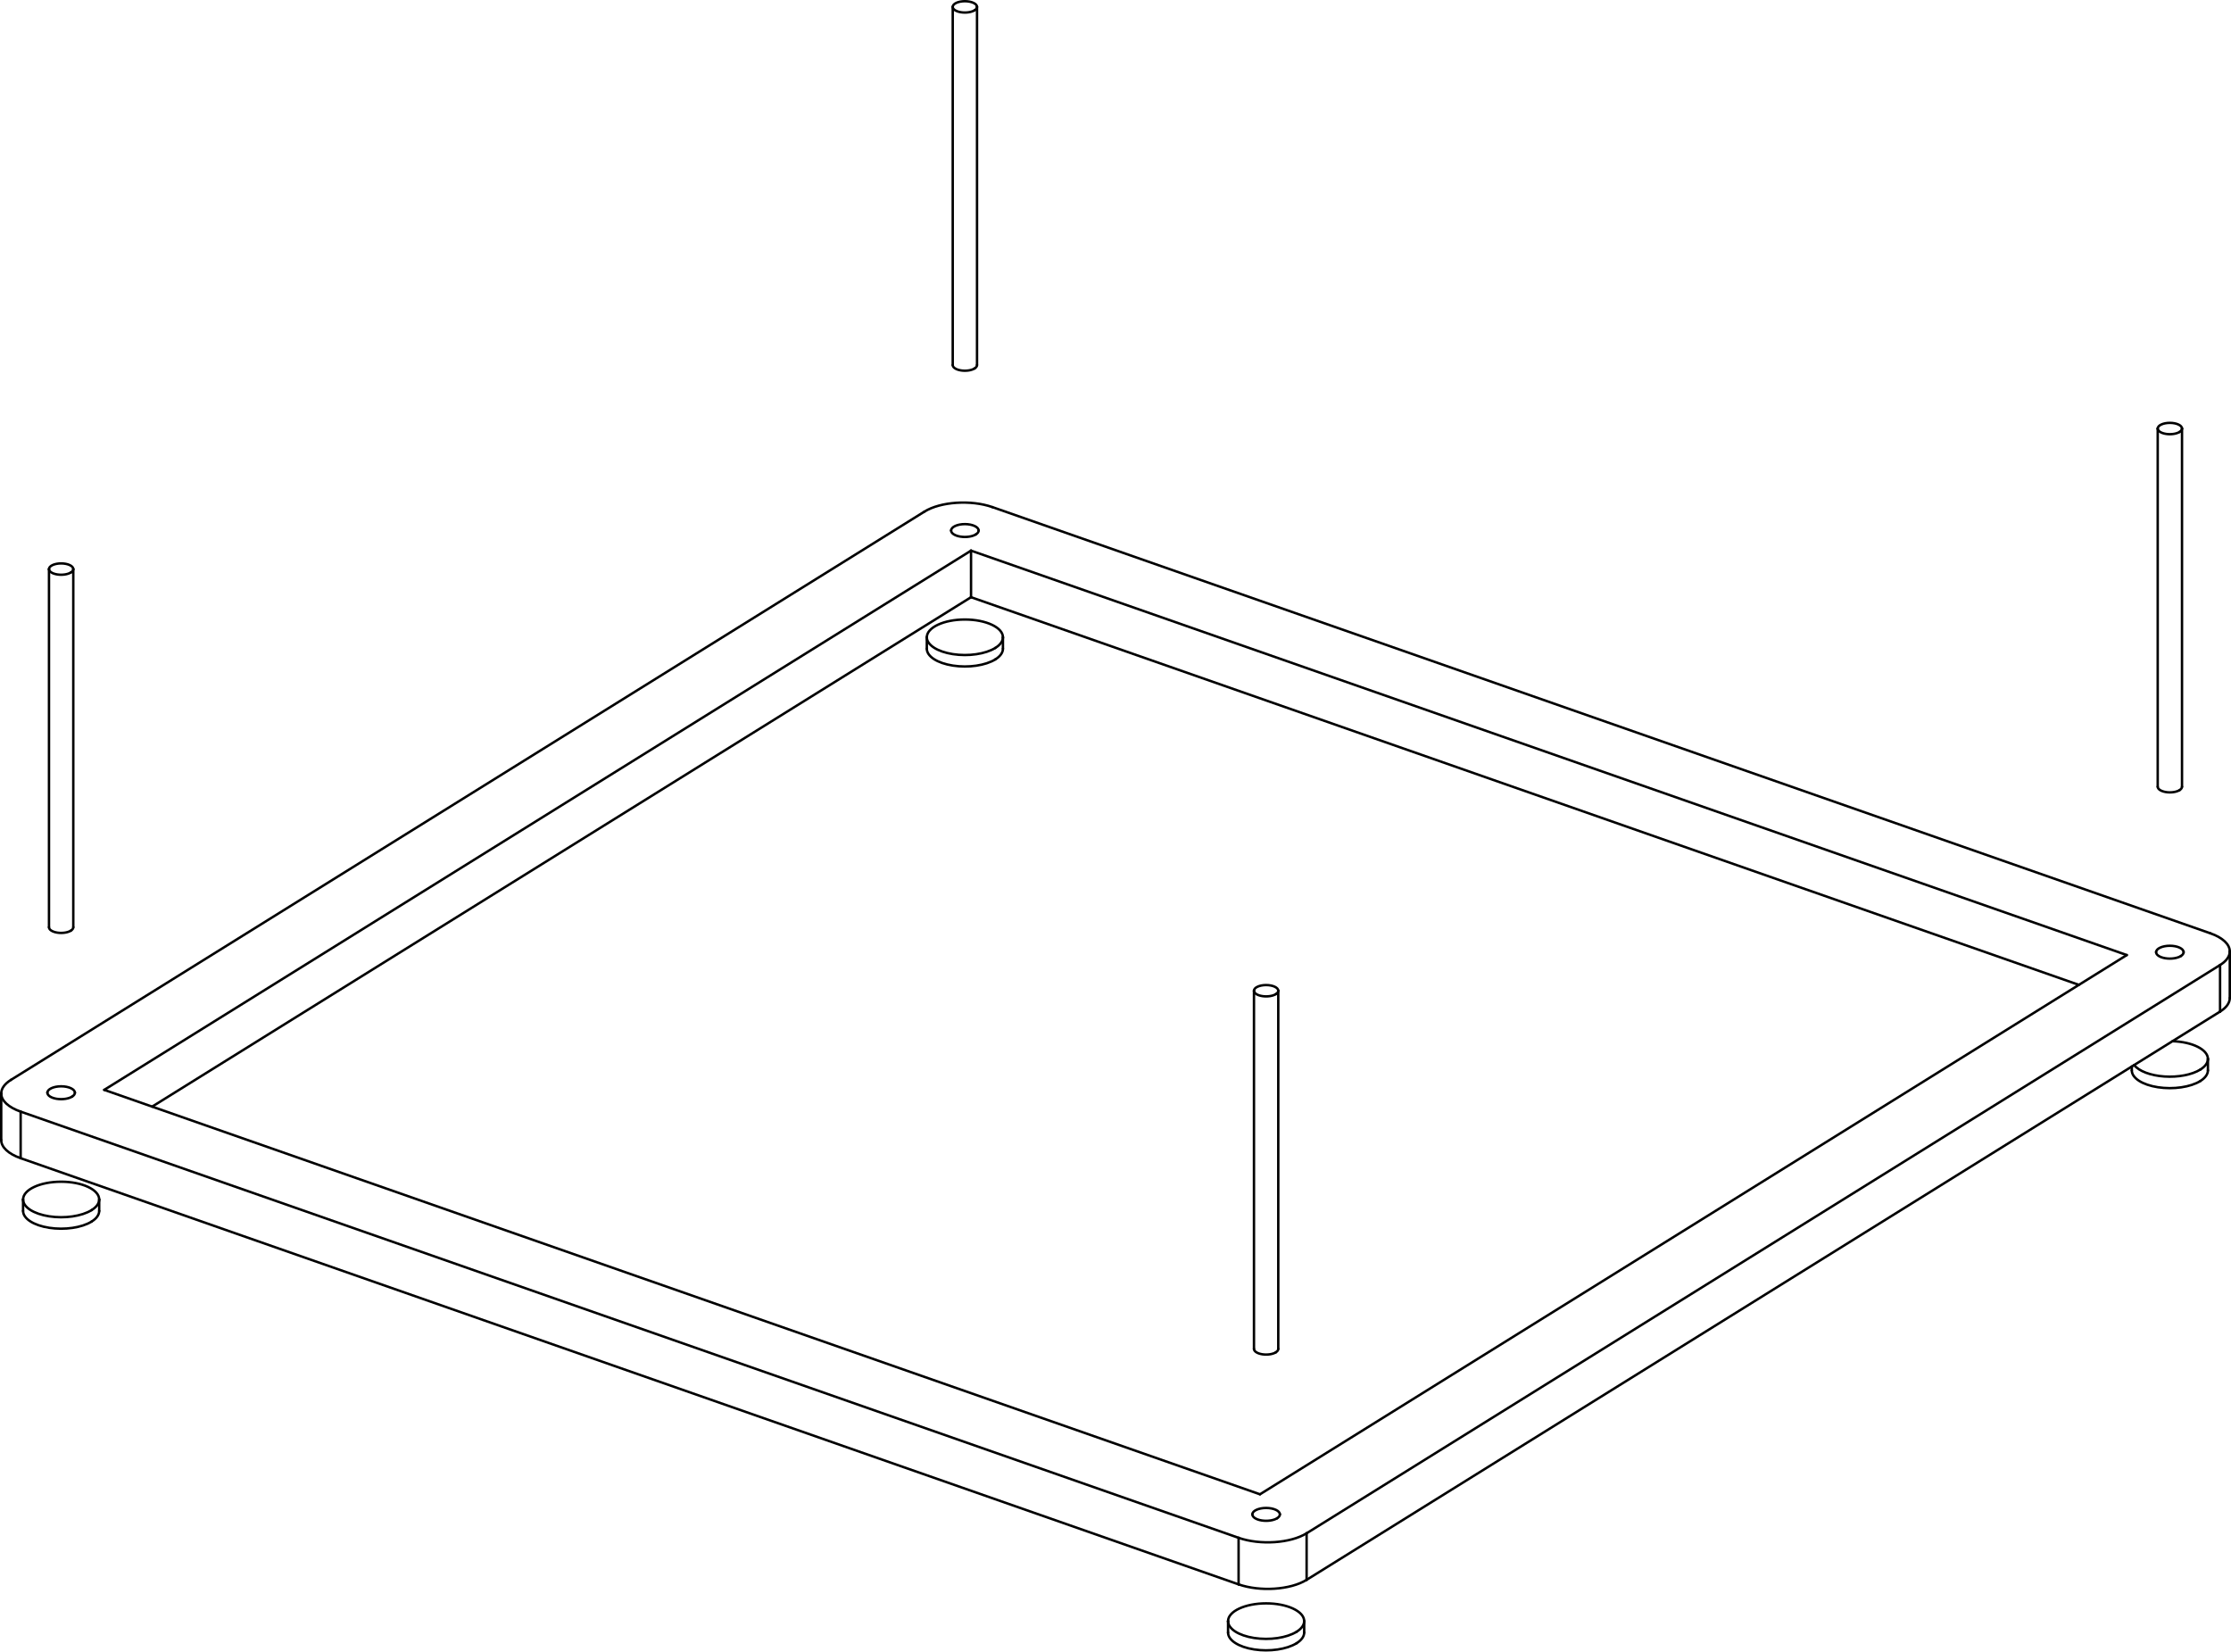
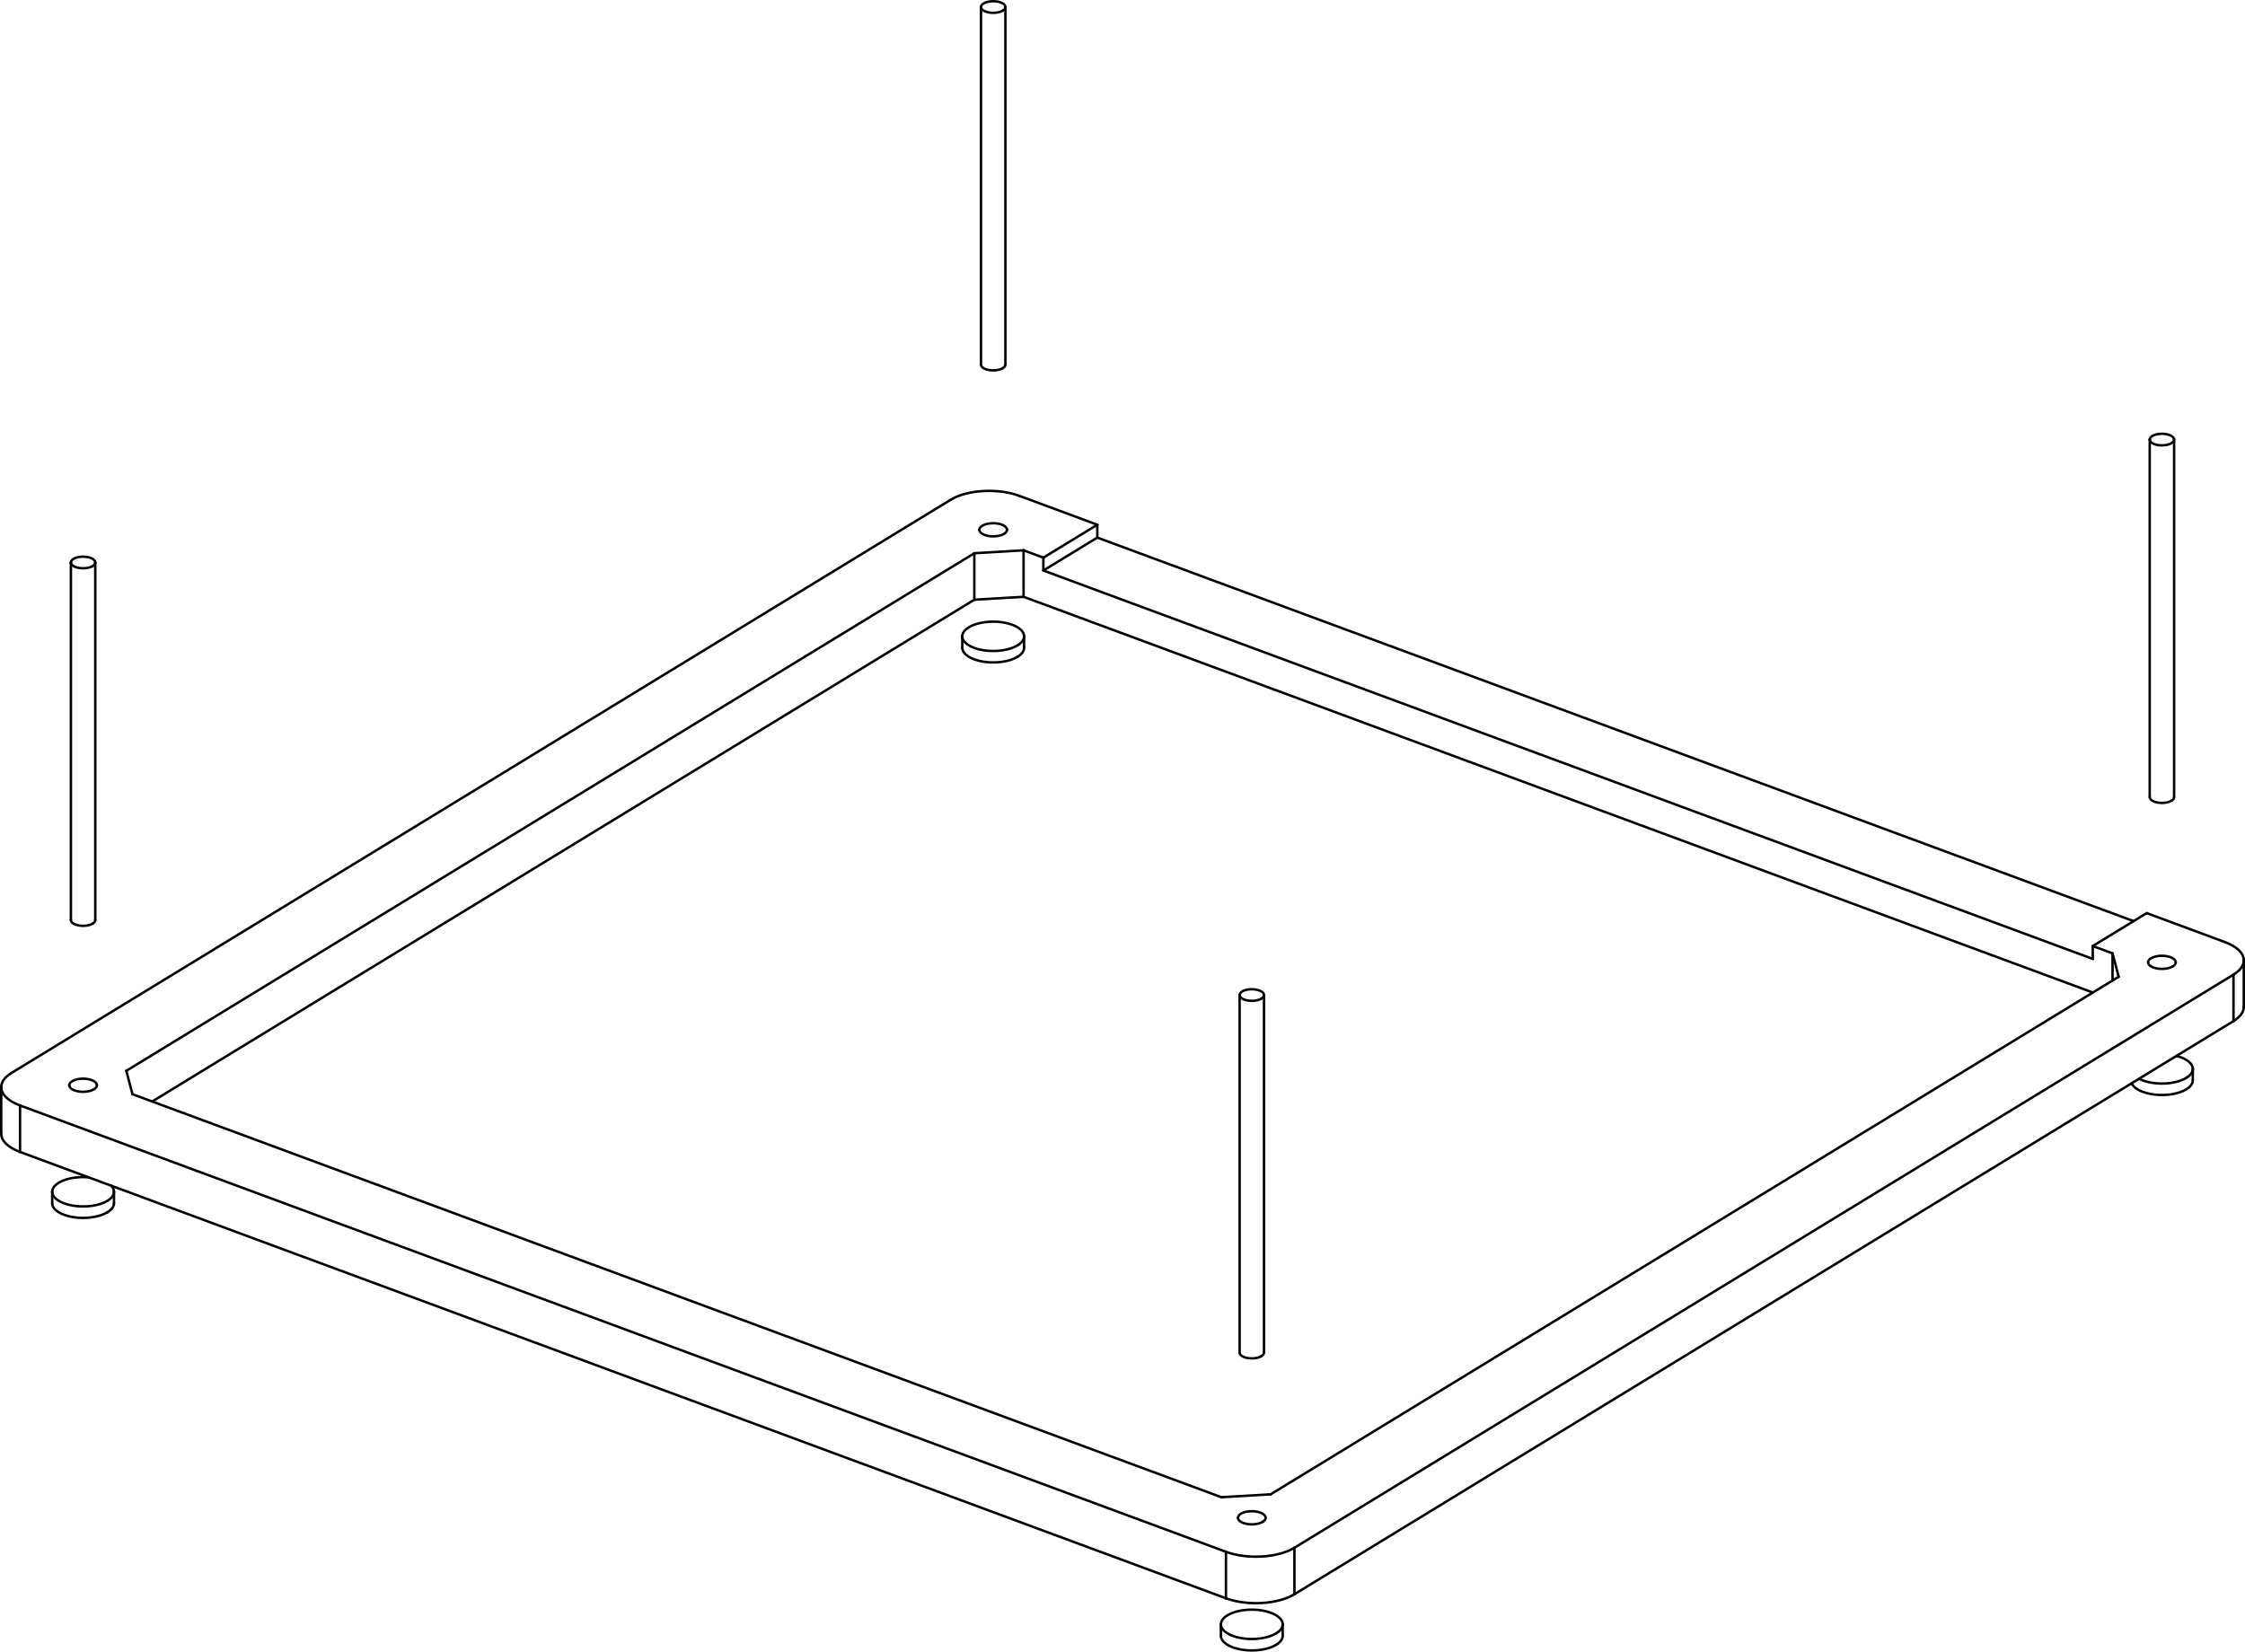
- <svg xmlns="http://www.w3.org/2000/svg" width="275.5mm" height="203.925mm" viewBox="-137.75 -128.004 275.5 203.925" version="1.1">
+ <svg xmlns="http://www.w3.org/2000/svg" width="276.139mm" height="203.199mm" viewBox="-134.443 -129.95 276.139 203.199" version="1.1">
  <g transform="scale(1,-1)" stroke-linecap="round">
    <g fill="none" stroke="rgb(0,0,0)" stroke-width="0.3" id="v">
-       <line x1="-136.4" y1="-5.335" x2="-23.6" y2="64.829" />
-       <path d="M -137.6,-12.764 A 6.0,2.799 2.7050928273789773e-16 0,1 -135.2,-15.003" />
-       <path d="M -136.4,-5.335 A 6.0,2.799 2.7050928273789773e-16 0,1 -137.6,-7.015" />
-       <path d="M -137.6,-7.015 A 6.0,2.799 2.7050928273789773e-16 0,1 -135.2,-9.254" />
-       <path d="M -15.2,65.389 A 6.0,2.799 2.7050928273789773e-16 0,1 -23.6,64.829" />
-       <line x1="-135.2" y1="-15.003" x2="15.2" y2="-67.626" />
-       <path d="M 15.2,-67.626 A 6.0,2.799 2.7050928273789773e-16 0,1 23.6,-67.066" />
-       <path d="M 136.4,3.098 A 6.0,2.799 2.7050928273789773e-16 0,1 137.6,4.777" />
-       <line x1="23.6" y1="-67.066" x2="136.4" y2="3.098" />
-       <line x1="-17.84" y1="54.265" x2="-118.964" y2="-8.637" />
-       <line x1="118.964" y1="6.399" x2="-17.84" y2="54.265" />
-       <line x1="-135.2" y1="-9.254" x2="15.2" y2="-61.877" />
-       <line x1="-15.2" y1="65.389" x2="135.2" y2="12.766" />
-       <path d="M 15.2,-61.877 A 6.0,2.799 2.7050928273789773e-16 0,1 23.6,-61.317" />
-       <path d="M 136.4,8.847 A 6.0,2.799 2.7050928273789773e-16 0,1 137.6,10.526" />
-       <path d="M 137.6,10.526 A 6.0,2.799 2.7050928273789773e-16 0,1 135.2,12.766" />
-       <line x1="23.6" y1="-61.317" x2="136.4" y2="8.847" />
-       <path d="M -128.84,-7.397 A 1.7,0.793 2.7050928273789773e-16 0,1 -128.5,-6.921" />
-       <path d="M -128.5,-6.921 A 1.7,0.793 2.7050928273789773e-16 0,1 -131.9,-6.921" />
-       <path d="M -131.9,-6.921 A 1.7,0.793 2.7050928273789773e-16 0,1 -128.84,-7.397" />
-       <path d="M 19.96,-59.46 A 1.7,0.793 2.7050928273789773e-16 0,1 20.3,-58.984" />
-       <path d="M 20.3,-58.984 A 1.7,0.793 2.7050928273789773e-16 0,1 16.9,-58.984" />
-       <path d="M 16.9,-58.984 A 1.7,0.793 2.7050928273789773e-16 0,1 19.96,-59.46" />
-       <path d="M -17.24,62.02 A 1.7,0.793 2.7050928273789773e-16 0,1 -16.9,62.496" />
-       <path d="M -16.9,62.496 A 1.7,0.793 2.7050928273789773e-16 0,1 -20.3,62.496" />
-       <path d="M -20.3,62.496 A 1.7,0.793 2.7050928273789773e-16 0,1 -17.24,62.02" />
-       <line x1="-17.84" y1="60.014" x2="-124.88" y2="-6.567" />
-       <line x1="124.88" y1="10.079" x2="-17.84" y2="60.014" />
-       <line x1="17.84" y1="-56.503" x2="-124.88" y2="-6.567" />
-       <line x1="124.88" y1="10.079" x2="17.84" y2="-56.503" />
-       <path d="M 131.56,9.957 A 1.7,0.793 2.7050928273789773e-16 0,1 131.9,10.433" />
-       <path d="M 131.9,10.433 A 1.7,0.793 2.7050928273789773e-16 0,1 128.5,10.433" />
-       <path d="M 128.5,10.433 A 1.7,0.793 2.7050928273789773e-16 0,1 131.56,9.957" />
-       <line x1="-17.84" y1="54.265" x2="-17.84" y2="60.014" />
-       <path d="M -129.0,57.317 A 1.5,0.7 2.7050928273789773e-16 0,1 -128.7,57.737" />
-       <path d="M -128.7,57.737 A 1.5,0.7 2.7050928273789773e-16 0,1 -131.7,57.737" />
-       <path d="M -131.7,57.737 A 1.5,0.7 2.7050928273789773e-16 0,1 -129.0,57.317" />
-       <path d="M -129.0,13.091 A 1.5,0.7 2.7050928273789773e-16 0,1 -128.7,13.511" />
-       <path d="M -131.7,13.511 A 1.5,0.7 2.7050928273789773e-16 0,1 -129.0,13.091" />
-       <path d="M -17.4,126.734 A 1.5,0.7 2.7050928273789773e-16 0,1 -17.1,127.154" />
-       <path d="M -17.1,127.154 A 1.5,0.7 2.7050928273789773e-16 0,1 -20.1,127.154" />
-       <path d="M -20.1,127.154 A 1.5,0.7 2.7050928273789773e-16 0,1 -17.4,126.734" />
-       <path d="M -17.4,82.509 A 1.5,0.7 2.7050928273789773e-16 0,1 -17.1,82.928" />
-       <path d="M -20.1,82.928 A 1.5,0.7 2.7050928273789773e-16 0,1 -17.4,82.509" />
-       <path d="M 19.8,5.254 A 1.5,0.7 2.7050928273789773e-16 0,1 20.1,5.674" />
-       <path d="M 20.1,5.674 A 1.5,0.7 2.7050928273789773e-16 0,1 17.1,5.674" />
-       <path d="M 17.1,5.674 A 1.5,0.7 2.7050928273789773e-16 0,1 19.8,5.254" />
-       <path d="M 19.8,-38.972 A 1.5,0.7 2.7050928273789773e-16 0,1 20.1,-38.552" />
-       <path d="M 17.1,-38.552 A 1.5,0.7 2.7050928273789773e-16 0,1 19.8,-38.972" />
-       <path d="M 131.4,74.671 A 1.5,0.7 2.7050928273789773e-16 0,1 131.7,75.091" />
-       <path d="M 131.7,75.091 A 1.5,0.7 2.7050928273789773e-16 0,1 128.7,75.091" />
-       <path d="M 128.7,75.091 A 1.5,0.7 2.7050928273789773e-16 0,1 131.4,74.671" />
-       <path d="M 131.4,30.445 A 1.5,0.7 2.7050928273789773e-16 0,1 131.7,30.865" />
-       <path d="M 128.7,30.865 A 1.5,0.7 2.7050928273789773e-16 0,1 131.4,30.445" />
-       <path d="M -126.44,-21.416 A 4.7,2.193 2.7050928273789773e-16 0,1 -125.5,-20.101" />
-       <path d="M -125.5,-20.101 A 4.7,2.193 2.7050928273789773e-16 0,1 -134.9,-20.101" />
-       <path d="M -134.9,-20.101 A 4.7,2.193 2.7050928273789773e-16 0,1 -126.44,-21.416" />
-       <path d="M -126.44,-22.831 A 4.7,2.193 2.7050928273789773e-16 0,1 -125.5,-21.516" />
-       <path d="M -134.9,-21.516 A 4.7,2.193 2.7050928273789773e-16 0,1 -126.44,-22.831" />
-       <path d="M -14.84,48.001 A 4.7,2.193 2.7050928273789773e-16 0,1 -13.9,49.317" />
-       <path d="M -13.9,49.317 A 4.7,2.193 2.7050928273789773e-16 0,1 -23.3,49.317" />
-       <path d="M -23.3,49.317 A 4.7,2.193 2.7050928273789773e-16 0,1 -14.84,48.001" />
-       <path d="M -14.84,46.586 A 4.7,2.193 2.7050928273789773e-16 0,1 -13.9,47.902" />
-       <path d="M -23.3,47.902 A 4.7,2.193 2.7050928273789773e-16 0,1 -14.84,46.586" />
-       <path d="M 22.36,-73.479 A 4.7,2.193 2.7050928273789773e-16 0,1 23.3,-72.164" />
-       <path d="M 23.3,-72.164 A 4.7,2.193 2.7050928273789773e-16 0,1 13.9,-72.164" />
-       <path d="M 13.9,-72.164 A 4.7,2.193 2.7050928273789773e-16 0,1 22.36,-73.479" />
-       <path d="M 22.36,-74.894 A 4.7,2.193 2.7050928273789773e-16 0,1 23.3,-73.579" />
-       <path d="M 13.9,-73.579 A 4.7,2.193 2.7050928273789773e-16 0,1 22.36,-74.894" />
-       <path d="M 133.96,-4.062 A 4.7,2.193 2.7050928273789773e-16 0,1 134.9,-2.746" />
-       <path d="M 134.9,-2.746 A 4.7,2.193 2.7050928273789773e-16 0,1 130.522,-0.559" />
-       <path d="M 125.789,-3.503 A 4.7,2.193 2.7050928273789773e-16 0,1 133.96,-4.062" />
-       <path d="M 133.96,-5.477 A 4.7,2.193 2.7050928273789773e-16 0,1 134.9,-4.161" />
-       <path d="M 125.5,-4.161 A 4.7,2.193 2.7050928273789773e-16 0,1 133.96,-5.477" />
-       <line x1="-135.2" y1="-15.003" x2="-135.2" y2="-9.254" />
-       <line x1="15.2" y1="-67.626" x2="15.2" y2="-61.877" />
-       <line x1="23.6" y1="-67.066" x2="23.6" y2="-61.317" />
-       <line x1="136.4" y1="3.098" x2="136.4" y2="8.847" />
-       <line x1="-137.6" y1="-7.015" x2="-137.6" y2="-12.764" />
-       <line x1="137.6" y1="10.526" x2="137.6" y2="4.777" />
-       <line x1="-128.7" y1="13.511" x2="-128.7" y2="57.737" />
-       <line x1="-131.7" y1="13.511" x2="-131.7" y2="57.737" />
-       <line x1="-17.1" y1="82.928" x2="-17.1" y2="127.154" />
-       <line x1="-20.1" y1="82.928" x2="-20.1" y2="127.154" />
-       <line x1="20.1" y1="-38.552" x2="20.1" y2="5.674" />
-       <line x1="17.1" y1="-38.552" x2="17.1" y2="5.674" />
-       <line x1="131.7" y1="30.865" x2="131.7" y2="75.091" />
-       <line x1="128.7" y1="30.865" x2="128.7" y2="75.091" />
-       <line x1="-125.5" y1="-21.516" x2="-125.5" y2="-20.101" />
-       <line x1="-134.9" y1="-21.516" x2="-134.9" y2="-20.101" />
-       <line x1="-13.9" y1="47.902" x2="-13.9" y2="49.317" />
-       <line x1="-23.3" y1="47.902" x2="-23.3" y2="49.317" />
-       <line x1="23.3" y1="-73.579" x2="23.3" y2="-72.164" />
-       <line x1="13.9" y1="-73.579" x2="13.9" y2="-72.164" />
-       <line x1="134.9" y1="-4.161" x2="134.9" y2="-2.746" />
-       <line x1="125.5" y1="-4.161" x2="125.5" y2="-3.682" />
+       <line x1="-133.027" y1="-2.05" x2="-17.518" y2="68.461" />
+       <path d="M -134.293,-9.521 A 6.0,2.852 1.8242623826178915e-15 0,1 -131.979,-11.771" />
+       <path d="M -133.027,-2.05 A 6.0,2.852 1.8242623826178915e-15 0,1 -134.293,-3.802" />
+       <path d="M -134.293,-3.802 A 6.0,2.852 1.8242623826178915e-15 0,1 -131.979,-6.052" />
+       <path d="M -9.098,68.959 A 6.0,2.852 1.8242623826178915e-15 0,1 -17.518,68.461" />
+       <line x1="-131.979" y1="-11.771" x2="16.351" y2="-66.68" />
+       <path d="M 16.351,-66.68 A 6.0,2.852 1.8242623826178915e-15 0,1 24.771,-66.182" />
+       <path d="M 140.28,4.329 A 6.0,2.852 1.8242623826178915e-15 0,1 141.546,6.081" />
+       <line x1="24.771" y1="-66.182" x2="140.28" y2="4.329" />
+       <line x1="-8.54" y1="56.527" x2="122.978" y2="7.842" />
+       <line x1="-115.725" y1="-5.562" x2="-14.599" y2="56.169" />
+       <line x1="-14.599" y1="56.169" x2="-8.54" y2="56.527" />
+       <line x1="-9.098" y1="68.959" x2="0.528" y2="65.396" />
+       <line x1="-6.108" y1="61.345" x2="0.528" y2="65.396" />
+       <line x1="-8.54" y1="62.246" x2="-6.108" y2="61.345" />
+       <line x1="-14.599" y1="61.887" x2="-8.54" y2="62.246" />
+       <line x1="-118.904" y1="-1.785" x2="-14.599" y2="61.887" />
+       <line x1="-118.15" y1="-4.665" x2="-118.904" y2="-1.785" />
+       <line x1="15.793" y1="-54.248" x2="-118.15" y2="-4.665" />
+       <line x1="21.852" y1="-53.889" x2="15.793" y2="-54.248" />
+       <line x1="126.157" y1="9.783" x2="21.852" y2="-53.889" />
+       <line x1="125.403" y1="12.663" x2="126.157" y2="9.783" />
+       <line x1="122.971" y1="13.563" x2="125.403" y2="12.663" />
+       <line x1="122.971" y1="13.563" x2="129.606" y2="17.614" />
+       <line x1="129.606" y1="17.614" x2="139.232" y2="14.05" />
+       <path d="M 140.28,10.048 A 6.0,2.852 1.8242623826178915e-15 0,1 141.546,11.8" />
+       <path d="M 141.546,11.8 A 6.0,2.852 1.8242623826178915e-15 0,1 139.232,14.05" />
+       <line x1="24.771" y1="-60.463" x2="140.28" y2="10.048" />
+       <path d="M 16.351,-60.961 A 6.0,2.852 1.8242623826178915e-15 0,1 24.771,-60.463" />
+       <line x1="-131.979" y1="-6.052" x2="16.351" y2="-60.961" />
+       <path d="M -122.882,-4.058 A 1.7,0.808 1.8242623826178915e-15 0,1 -122.523,-3.561" />
+       <path d="M -122.523,-3.561 A 1.7,0.808 1.8242623826178915e-15 1,1 -125.923,-3.561" />
+       <path d="M -125.923,-3.561 A 1.7,0.808 1.8242623826178915e-15 0,1 -122.882,-4.058" />
+       <path d="M 20.872,-57.273 A 1.7,0.808 1.8242623826178915e-15 0,1 21.231,-56.776" />
+       <path d="M 21.231,-56.776 A 1.7,0.808 1.8242623826178915e-15 1,1 17.831,-56.776" />
+       <path d="M 17.831,-56.776 A 1.7,0.808 1.8242623826178915e-15 0,1 20.872,-57.273" />
+       <path d="M -10.937,64.277 A 1.7,0.808 1.8242623826178915e-15 0,1 -10.578,64.774" />
+       <path d="M -10.578,64.774 A 1.7,0.808 1.8242623826178915e-15 1,1 -13.978,64.774" />
+       <path d="M -13.978,64.774 A 1.7,0.808 1.8242623826178915e-15 0,1 -10.937,64.277" />
+       <path d="M 132.817,11.063 A 1.7,0.808 1.8242623826178915e-15 0,1 133.176,11.559" />
+       <path d="M 133.176,11.559 A 1.7,0.808 1.8242623826178915e-15 1,1 129.776,11.559" />
+       <path d="M 129.776,11.559 A 1.7,0.808 1.8242623826178915e-15 0,1 132.817,11.063" />
+       <line x1="0.528" y1="63.812" x2="127.992" y2="16.628" />
+       <line x1="0.528" y1="65.396" x2="0.528" y2="63.812" />
+       <line x1="125.403" y1="9.322" x2="125.403" y2="12.663" />
+       <line x1="-8.54" y1="56.527" x2="-8.54" y2="62.246" />
+       <line x1="-6.108" y1="59.762" x2="-6.108" y2="61.345" />
+       <line x1="122.971" y1="11.979" x2="-6.108" y2="59.762" />
+       <line x1="122.971" y1="11.979" x2="122.971" y2="13.563" />
+       <line x1="-14.599" y1="56.169" x2="-14.599" y2="61.887" />
+       <line x1="-6.108" y1="59.762" x2="0.528" y2="63.812" />
+       <path d="M -123.039,60.313 A 1.5,0.713 1.8242623826178915e-15 0,1 -122.723,60.751" />
+       <path d="M -122.723,60.751 A 1.5,0.713 1.8242623826178915e-15 1,1 -125.723,60.751" />
+       <path d="M -125.723,60.751 A 1.5,0.713 1.8242623826178915e-15 0,1 -123.039,60.313" />
+       <path d="M -123.039,16.324 A 1.5,0.713 1.8242623826178915e-15 0,1 -122.723,16.762" />
+       <path d="M -125.723,16.762 A 1.5,0.713 1.8242623826178915e-15 0,1 -123.039,16.324" />
+       <path d="M -11.094,128.648 A 1.5,0.713 1.8242623826178915e-15 0,1 -10.778,129.087" />
+       <path d="M -10.778,129.087 A 1.5,0.713 1.8242623826178915e-15 1,1 -13.778,129.087" />
+       <path d="M -13.778,129.087 A 1.5,0.713 1.8242623826178915e-15 0,1 -11.094,128.648" />
+       <path d="M -11.094,84.659 A 1.5,0.713 1.8242623826178915e-15 0,1 -10.778,85.097" />
+       <path d="M -13.778,85.097 A 1.5,0.713 1.8242623826178915e-15 0,1 -11.094,84.659" />
+       <path d="M 20.714,7.098 A 1.5,0.713 1.8242623826178915e-15 0,1 21.031,7.537" />
+       <path d="M 21.031,7.537 A 1.5,0.713 1.8242623826178915e-15 1,1 18.031,7.537" />
+       <path d="M 18.031,7.537 A 1.5,0.713 1.8242623826178915e-15 0,1 20.714,7.098" />
+       <path d="M 20.714,-36.891 A 1.5,0.713 1.8242623826178915e-15 0,1 21.031,-36.453" />
+       <path d="M 18.031,-36.453 A 1.5,0.713 1.8242623826178915e-15 0,1 20.714,-36.891" />
+       <path d="M 132.659,75.434 A 1.5,0.713 1.8242623826178915e-15 0,1 132.976,75.872" />
+       <path d="M 132.976,75.872 A 1.5,0.713 1.8242623826178915e-15 1,1 129.976,75.872" />
+       <path d="M 129.976,75.872 A 1.5,0.713 1.8242623826178915e-15 0,1 132.659,75.434" />
+       <path d="M 132.659,31.444 A 1.5,0.713 1.8242623826178915e-15 0,1 132.976,31.883" />
+       <path d="M 129.976,31.883 A 1.5,0.713 1.8242623826178915e-15 0,1 132.659,31.444" />
+       <path d="M -121.225,-17.78 A 3.8,1.806 1.8242623826178915e-15 0,1 -120.423,-16.67" />
+       <path d="M -120.423,-16.67 A 3.8,1.806 1.8242623826178915e-15 0,1 -120.763,-15.923" />
+       <path d="M -123.546,-14.893 A 3.8,1.806 1.8242623826178915e-15 0,1 -128.023,-16.67" />
+       <path d="M -128.023,-16.67 A 3.8,1.806 1.8242623826178915e-15 0,1 -121.225,-17.78" />
+       <path d="M -121.225,-19.188 A 3.8,1.806 1.8242623826178915e-15 0,1 -120.423,-18.078" />
+       <path d="M -128.023,-18.078 A 3.8,1.806 1.8242623826178915e-15 0,1 -121.225,-19.188" />
+       <path d="M -9.28,50.555 A 3.8,1.806 1.8242623826178915e-15 0,1 -8.478,51.665" />
+       <path d="M -8.478,51.665 A 3.8,1.806 1.8242623826178915e-15 1,1 -16.078,51.665" />
+       <path d="M -16.078,51.665 A 3.8,1.806 1.8242623826178915e-15 0,1 -9.28,50.555" />
+       <path d="M -9.28,49.148 A 3.8,1.806 1.8242623826178915e-15 0,1 -8.478,50.257" />
+       <path d="M -16.078,50.257 A 3.8,1.806 1.8242623826178915e-15 0,1 -9.28,49.148" />
+       <path d="M 22.529,-70.995 A 3.8,1.806 1.8242623826178915e-15 0,1 23.331,-69.885" />
+       <path d="M 23.331,-69.885 A 3.8,1.806 1.8242623826178915e-15 1,1 15.731,-69.885" />
+       <path d="M 15.731,-69.885 A 3.8,1.806 1.8242623826178915e-15 0,1 22.529,-70.995" />
+       <path d="M 22.529,-72.402 A 3.8,1.806 1.8242623826178915e-15 0,1 23.331,-71.293" />
+       <path d="M 15.731,-71.293 A 3.8,1.806 1.8242623826178915e-15 0,1 22.529,-72.402" />
+       <path d="M 134.474,-2.659 A 3.8,1.806 1.8242623826178915e-15 0,1 135.276,-1.549" />
+       <path d="M 135.276,-1.549 A 3.8,1.806 1.8242623826178915e-15 0,1 133.262,0.045" />
+       <path d="M 128.661,-2.763 A 3.8,1.806 1.8242623826178915e-15 0,1 134.474,-2.659" />
+       <path d="M 134.474,-4.067 A 3.8,1.806 1.8242623826178915e-15 0,1 135.276,-2.957" />
+       <path d="M 127.752,-3.318 A 3.8,1.806 1.8242623826178915e-15 0,1 134.474,-4.067" />
+       <line x1="-131.979" y1="-11.771" x2="-131.979" y2="-6.052" />
+       <line x1="16.351" y1="-66.68" x2="16.351" y2="-60.961" />
+       <line x1="24.771" y1="-66.182" x2="24.771" y2="-60.463" />
+       <line x1="140.28" y1="4.329" x2="140.28" y2="10.048" />
+       <line x1="-134.293" y1="-3.802" x2="-134.293" y2="-9.521" />
+       <line x1="141.546" y1="11.8" x2="141.546" y2="6.081" />
+       <line x1="-122.723" y1="16.762" x2="-122.723" y2="60.751" />
+       <line x1="-125.723" y1="16.762" x2="-125.723" y2="60.751" />
+       <line x1="-10.778" y1="85.097" x2="-10.778" y2="129.087" />
+       <line x1="-13.778" y1="85.097" x2="-13.778" y2="129.087" />
+       <line x1="21.031" y1="-36.453" x2="21.031" y2="7.537" />
+       <line x1="18.031" y1="-36.453" x2="18.031" y2="7.537" />
+       <line x1="132.976" y1="31.883" x2="132.976" y2="75.872" />
+       <line x1="129.976" y1="31.883" x2="129.976" y2="75.872" />
+       <line x1="-120.423" y1="-18.078" x2="-120.423" y2="-16.67" />
+       <line x1="-128.023" y1="-18.078" x2="-128.023" y2="-16.67" />
+       <line x1="-8.478" y1="50.257" x2="-8.478" y2="51.665" />
+       <line x1="-16.078" y1="50.257" x2="-16.078" y2="51.665" />
+       <line x1="23.331" y1="-71.293" x2="23.331" y2="-69.885" />
+       <line x1="15.731" y1="-71.293" x2="15.731" y2="-69.885" />
+       <line x1="135.276" y1="-2.957" x2="135.276" y2="-1.549" />
    </g>
  </g>
</svg>
